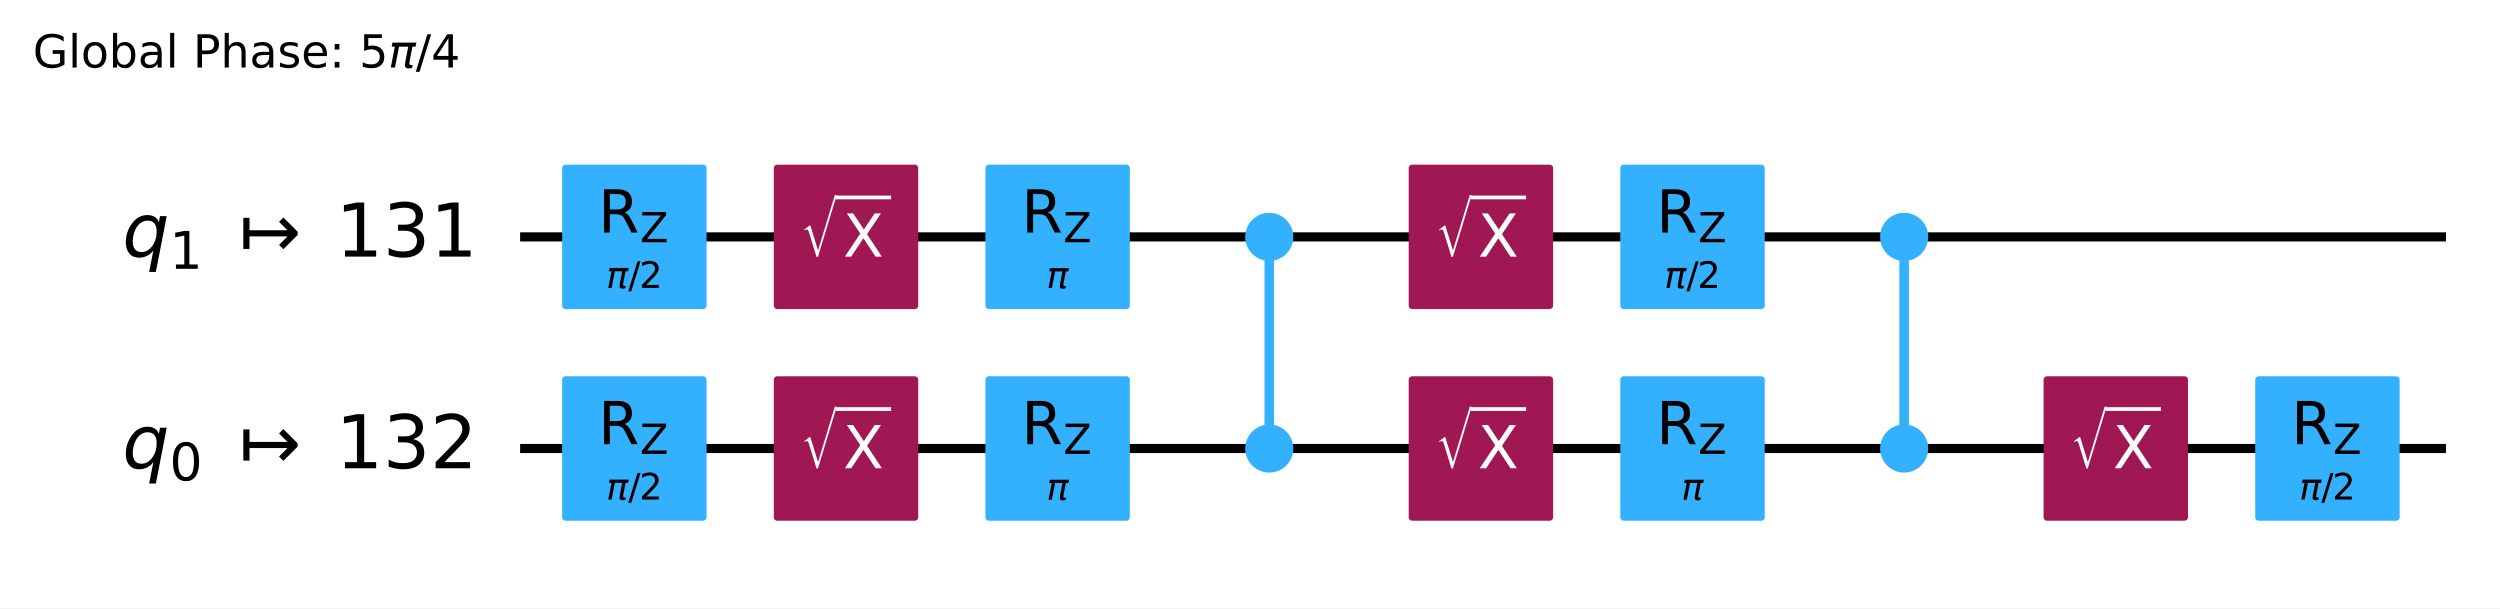
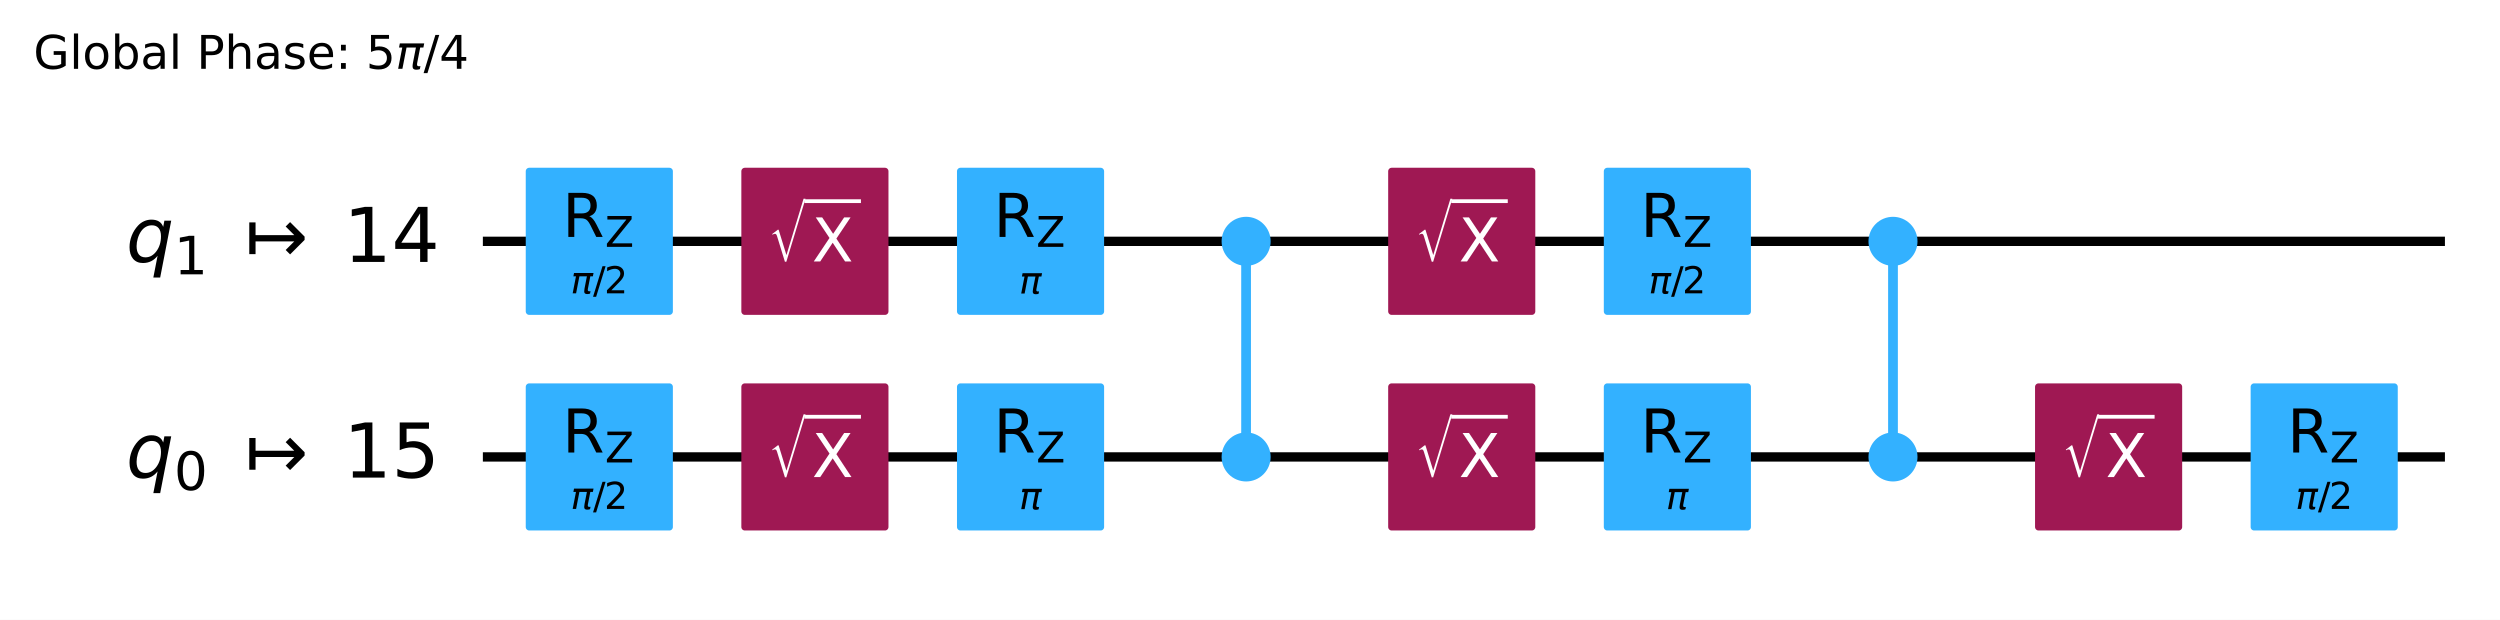
- <svg xmlns="http://www.w3.org/2000/svg" xmlns:xlink="http://www.w3.org/1999/xlink" width="547.58pt" height="133.25pt" version="1.1" viewBox="0 0 547.58 133.25">
+ <svg xmlns="http://www.w3.org/2000/svg" xmlns:xlink="http://www.w3.org/1999/xlink" width="537.47pt" height="133.25pt" version="1.1" viewBox="0 0 537.47 133.25">
  <defs>
    <style type="text/css">*{stroke-linejoin: round; stroke-linecap: butt}</style>
  </defs>
-   <path d="m0 133.25h547.58v-133.25h-547.58z" fill="#ffffff" />
-   <path d="m113.92 51.882h421.82" clip-path="url(#64f8f15ea8a)" fill="none" stroke="#000000" stroke-linecap="square" stroke-width="2" />
-   <path d="m113.92 98.236h421.82" clip-path="url(#64f8f15ea8a)" fill="none" stroke="#000000" stroke-linecap="square" stroke-width="2" />
+   <path d="m0 133.25h537.47v-133.25h-537.47z" fill="#ffffff" />
+   <path d="m103.81 51.882h421.82" clip-path="url(#64f8f15ea8a)" fill="none" stroke="#000000" stroke-linecap="square" stroke-width="2" />
+   <path d="m103.81 98.236h421.82" clip-path="url(#64f8f15ea8a)" fill="none" stroke="#000000" stroke-linecap="square" stroke-width="2" />
  <g transform="translate(7.2 14.798) scale(.1 -.1)">
    <defs>
      <path id="DejaVuSans-47" transform="scale(.015625)" d="m3809 666v1253h-1031v519h1656v-2004q-365-259-806-392-440-133-940-133-1094 0-1712 639-617 640-617 1780 0 1144 617 1783 618 639 1712 639 456 0 867-113 411-112 758-331v-672q-350 297-744 447t-828 150q-857 0-1287-478-429-478-429-1425 0-944 429-1422 430-478 1287-478 334 0 596 58 263 58 472 180z" />
      <path id="DejaVuSans-6c" transform="scale(.015625)" d="m603 4863h575v-4863h-575v4863z" />
      <path id="DejaVuSans-6f" transform="scale(.015625)" d="m1959 3097q-462 0-731-361t-269-989 267-989q268-361 733-361 460 0 728 362 269 363 269 988 0 622-269 986-268 364-728 364zm0 487q750 0 1178-488 429-487 429-1349 0-859-429-1349-428-489-1178-489-753 0-1180 489-426 490-426 1349 0 862 426 1349 427 488 1180 488z" />
      <path id="DejaVuSans-62" transform="scale(.015625)" d="m3116 1747q0 634-261 995t-717 361q-457 0-718-361t-261-995 261-995 718-361q456 0 717 361t261 995zm-1957 1222q182 312 458 463 277 152 661 152 638 0 1036-506 399-506 399-1331t-399-1332q-398-506-1036-506-384 0-661 152-276 152-458 464v-525h-578v4863h578v-1894z" />
      <path id="DejaVuSans-61" transform="scale(.015625)" d="m2194 1759q-697 0-966-159t-269-544q0-306 202-486 202-179 548-179 479 0 768 339t289 901v128h-572zm1147 238v-1997h-575v531q-197-318-491-470t-719-152q-537 0-855 302-317 302-317 808 0 590 395 890 396 300 1180 300h807v57q0 397-261 614t-733 217q-300 0-585-72-284-72-546-216v532q315 122 612 182 297 61 578 61 760 0 1135-394 375-393 375-1193z" />
      <path id="DejaVuSans-50" transform="scale(.015625)" d="m1259 4147v-1753h794q441 0 681 228 241 228 241 650 0 419-241 647-240 228-681 228h-794zm-631 519h1425q785 0 1186-355 402-355 402-1039 0-691-402-1044-401-353-1186-353h-794v-1875h-631v4666z" />
      <path id="DejaVuSans-68" transform="scale(.015625)" d="m3513 2113v-2113h-575v2094q0 497-194 743-194 247-581 247-466 0-735-297-269-296-269-809v-1978h-578v4863h578v-1907q207 316 486 472 280 156 646 156 603 0 912-373 310-373 310-1098z" />
      <path id="DejaVuSans-73" transform="scale(.015625)" d="m2834 3397v-544q-243 125-506 187-262 63-544 63-428 0-642-131t-214-394q0-200 153-314t616-217l197-44q612-131 870-370t258-667q0-488-386-773-386-284-1061-284-281 0-586 55t-642 164v594q319-166 628-249 309-82 613-82 406 0 624 139 219 139 219 392 0 234-158 359-157 125-692 241l-200 47q-534 112-772 345-237 233-237 639 0 494 350 762 350 269 994 269 318 0 599-47 282-46 519-140z" />
      <path id="DejaVuSans-65" transform="scale(.015625)" d="m3597 1894v-281h-2644q38-594 358-905t892-311q331 0 642 81t618 244v-544q-310-131-635-200t-659-69q-838 0-1327 487-489 488-489 1320 0 859 464 1363 464 505 1252 505 706 0 1117-455 411-454 411-1235zm-575 169q-6 471-264 752-258 282-683 282-481 0-770-272t-333-766l2050 4z" />
      <path id="DejaVuSans-3a" transform="scale(.015625)" d="m750 794h659v-794h-659v794zm0 2515h659v-793h-659v793z" />
      <path id="DejaVuSans-35" transform="scale(.015625)" d="m691 4666h2478v-532h-1900v-1143q137 47 274 70 138 23 276 23 781 0 1237-428 457-428 457-1159 0-753-469-1171-469-417-1322-417-294 0-599 50-304 50-629 150v635q281-153 581-228t634-75q541 0 856 284 316 284 316 772 0 487-316 771-315 285-856 285-253 0-505-56-251-56-513-175v2344z" />
      <path id="DejaVuSans-Oblique-3c0" transform="scale(.015625)" d="m584 3500h3354l-113-575h-441l-418-2150q-44-225 15-325 57-97 228-97 47 0 116 10 72 6 94 9l-81-416q-116-40-235-59-122-19-237-19-375 0-478 203-104 207 3 757l406 2087h-1291l-568-2925h-588l569 2925h-447l112 575z" />
      <path id="DejaVuSans-2f" transform="scale(.015625)" d="m1625 4666h531l-1625-5260h-531l1625 5260z" />
      <path id="DejaVuSans-34" transform="scale(.015625)" d="m2419 4116-1594-2491h1594v2491zm-166 550h794v-3041h666v-525h-666v-1100h-628v1100h-2106v609l1940 2957z" />
    </defs>
    <use transform="translate(0 .015625)" xlink:href="#DejaVuSans-47" />
    <use transform="translate(77.49 .015625)" xlink:href="#DejaVuSans-6c" />
    <use transform="translate(105.27 .015625)" xlink:href="#DejaVuSans-6f" />
    <use transform="translate(166.46 .015625)" xlink:href="#DejaVuSans-62" />
    <use transform="translate(229.93 .015625)" xlink:href="#DejaVuSans-61" />
    <use transform="translate(291.21 .015625)" xlink:href="#DejaVuSans-6c" />
    <use transform="translate(318.99 .015625)" xlink:href="#DejaVuSans-20" />
    <use transform="translate(350.78 .015625)" xlink:href="#DejaVuSans-50" />
    <use transform="translate(411.08 .015625)" xlink:href="#DejaVuSans-68" />
    <use transform="translate(474.46 .015625)" xlink:href="#DejaVuSans-61" />
    <use transform="translate(535.74 .015625)" xlink:href="#DejaVuSans-73" />
    <use transform="translate(587.84 .015625)" xlink:href="#DejaVuSans-65" />
    <use transform="translate(649.37 .015625)" xlink:href="#DejaVuSans-3a" />
    <use transform="translate(683.06 .015625)" xlink:href="#DejaVuSans-20" />
    <use transform="translate(714.84 .015625)" xlink:href="#DejaVuSans-35" />
    <use transform="translate(778.47 .015625)" xlink:href="#DejaVuSans-Oblique-3c0" />
    <use transform="translate(838.67 .015625)" xlink:href="#DejaVuSans-2f" />
    <use transform="translate(872.36 .015625)" xlink:href="#DejaVuSans-34" />
  </g>
-   <path d="m109.28 28.705h-1158.8v139.06h1158.8z" clip-path="url(#64f8f15ea8a)" fill="#ffffff" stroke="#ffffff" stroke-width="1.5" />
-   <path d="m278.01 98.236v-46.354" clip-path="url(#64f8f15ea8a)" fill="none" stroke="#33b1ff" stroke-linecap="square" stroke-width="2" />
-   <path d="m417.07 98.236v-46.354" clip-path="url(#64f8f15ea8a)" fill="none" stroke="#33b1ff" stroke-linecap="square" stroke-width="2" />
-   <path d="m278.01 98.236v-46.354" clip-path="url(#64f8f15ea8a)" fill="none" stroke="#33b1ff" stroke-linecap="square" stroke-width="2" />
-   <path d="m417.07 98.236v-46.354" clip-path="url(#64f8f15ea8a)" fill="none" stroke="#33b1ff" stroke-linecap="square" stroke-width="2" />
-   <path d="m123.88 66.947h30.13v-30.13h-30.13z" clip-path="url(#64f8f15ea8a)" fill="#33b1ff" stroke="#33b1ff" stroke-width="1.5" />
-   <path d="m123.88 113.3h30.13v-30.13h-30.13z" clip-path="url(#64f8f15ea8a)" fill="#33b1ff" stroke="#33b1ff" stroke-width="1.5" />
-   <path d="m170.24 66.947h30.13v-30.13h-30.13z" clip-path="url(#64f8f15ea8a)" fill="#9f1853" stroke="#9f1853" stroke-width="1.5" />
-   <path d="m170.24 113.3h30.13v-30.13h-30.13z" clip-path="url(#64f8f15ea8a)" fill="#9f1853" stroke="#9f1853" stroke-width="1.5" />
-   <path d="m216.59 66.947h30.13v-30.13h-30.13z" clip-path="url(#64f8f15ea8a)" fill="#33b1ff" stroke="#33b1ff" stroke-width="1.5" />
-   <path d="m216.59 113.3h30.13v-30.13h-30.13z" clip-path="url(#64f8f15ea8a)" fill="#33b1ff" stroke="#33b1ff" stroke-width="1.5" />
-   <path d="m278.01 102.76c1.199 0 2.348-0.476 3.196-1.324 0.848-0.848 1.324-1.997 1.324-3.196 0-1.199-0.476-2.348-1.324-3.196-0.848-0.848-1.997-1.324-3.196-1.324-1.199 0-2.348 0.476-3.196 1.324-0.848 0.848-1.324 1.997-1.324 3.196 0 1.199 0.476 2.348 1.324 3.196 0.848 0.848 1.997 1.324 3.196 1.324z" clip-path="url(#64f8f15ea8a)" fill="#33b1ff" stroke="#33b1ff" stroke-width="1.5" />
-   <path d="m278.01 56.401c1.199 0 2.348-0.476 3.196-1.324 0.848-0.848 1.324-1.997 1.324-3.196s-0.476-2.348-1.324-3.196c-0.848-0.848-1.997-1.324-3.196-1.324-1.199 0-2.348 0.476-3.196 1.324-0.848 0.848-1.324 1.997-1.324 3.196s0.476 2.348 1.324 3.196c0.848 0.848 1.997 1.324 3.196 1.324z" clip-path="url(#64f8f15ea8a)" fill="#33b1ff" stroke="#33b1ff" stroke-width="1.5" />
-   <path d="m309.3 66.947h30.13v-30.13h-30.13z" clip-path="url(#64f8f15ea8a)" fill="#9f1853" stroke="#9f1853" stroke-width="1.5" />
-   <path d="m309.3 113.3h30.13v-30.13h-30.13z" clip-path="url(#64f8f15ea8a)" fill="#9f1853" stroke="#9f1853" stroke-width="1.5" />
-   <path d="m355.65 66.947h30.13v-30.13h-30.13z" clip-path="url(#64f8f15ea8a)" fill="#33b1ff" stroke="#33b1ff" stroke-width="1.5" />
-   <path d="m355.65 113.3h30.13v-30.13h-30.13z" clip-path="url(#64f8f15ea8a)" fill="#33b1ff" stroke="#33b1ff" stroke-width="1.5" />
-   <path d="m417.07 56.401c1.199 0 2.348-0.476 3.196-1.324 0.848-0.848 1.324-1.997 1.324-3.196s-0.476-2.348-1.324-3.196c-0.848-0.848-1.997-1.324-3.196-1.324-1.199 0-2.348 0.476-3.196 1.324-0.848 0.848-1.324 1.997-1.324 3.196s0.476 2.348 1.324 3.196c0.848 0.848 1.997 1.324 3.196 1.324z" clip-path="url(#64f8f15ea8a)" fill="#33b1ff" stroke="#33b1ff" stroke-width="1.5" />
-   <path d="m417.07 102.76c1.199 0 2.348-0.476 3.196-1.324s1.324-1.997 1.324-3.196c0-1.199-0.476-2.348-1.324-3.196-0.848-0.848-1.997-1.324-3.196-1.324-1.199 0-2.348 0.476-3.196 1.324-0.848 0.848-1.324 1.997-1.324 3.196 0 1.199 0.476 2.348 1.324 3.196 0.848 0.848 1.997 1.324 3.196 1.324z" clip-path="url(#64f8f15ea8a)" fill="#33b1ff" stroke="#33b1ff" stroke-width="1.5" />
-   <path d="m448.36 113.3h30.13v-30.13h-30.13z" clip-path="url(#64f8f15ea8a)" fill="#9f1853" stroke="#9f1853" stroke-width="1.5" />
-   <path d="m494.72 113.3h30.13v-30.13h-30.13z" clip-path="url(#64f8f15ea8a)" fill="#33b1ff" stroke="#33b1ff" stroke-width="1.5" />
-   <g clip-path="url(#64f8f15ea8a)">
-     <g transform="translate(26.81 56.333) scale(.1625 -.1625)">
+   <path d="m99.176 28.705h-1158.8v139.06h1158.8z" clip-path="url(#64f8f15ea8a)" fill="#ffffff" stroke="#ffffff" stroke-width="1.5" />
+   <path d="m267.9 98.236v-46.354" clip-path="url(#64f8f15ea8a)" fill="none" stroke="#33b1ff" stroke-linecap="square" stroke-width="2" />
+   <path d="m406.97 98.236v-46.354" clip-path="url(#64f8f15ea8a)" fill="none" stroke="#33b1ff" stroke-linecap="square" stroke-width="2" />
+   <path d="m267.9 98.236v-46.354" clip-path="url(#64f8f15ea8a)" fill="none" stroke="#33b1ff" stroke-linecap="square" stroke-width="2" />
+   <path d="m406.97 98.236v-46.354" clip-path="url(#64f8f15ea8a)" fill="none" stroke="#33b1ff" stroke-linecap="square" stroke-width="2" />
+   <path d="m113.78 66.947h30.13v-30.13h-30.13z" clip-path="url(#64f8f15ea8a)" fill="#33b1ff" stroke="#33b1ff" stroke-width="1.5" />
+   <path d="m113.78 113.3h30.13v-30.13h-30.13z" clip-path="url(#64f8f15ea8a)" fill="#33b1ff" stroke="#33b1ff" stroke-width="1.5" />
+   <path d="m160.13 66.947h30.13v-30.13h-30.13z" clip-path="url(#64f8f15ea8a)" fill="#9f1853" stroke="#9f1853" stroke-width="1.5" />
+   <path d="m160.13 113.3h30.13v-30.13h-30.13z" clip-path="url(#64f8f15ea8a)" fill="#9f1853" stroke="#9f1853" stroke-width="1.5" />
+   <path d="m206.49 66.947h30.13v-30.13h-30.13z" clip-path="url(#64f8f15ea8a)" fill="#33b1ff" stroke="#33b1ff" stroke-width="1.5" />
+   <path d="m206.49 113.3h30.13v-30.13h-30.13z" clip-path="url(#64f8f15ea8a)" fill="#33b1ff" stroke="#33b1ff" stroke-width="1.5" />
+   <path d="m267.9 102.76c1.199 0 2.348-0.476 3.196-1.324 0.848-0.848 1.324-1.997 1.324-3.196 0-1.199-0.476-2.348-1.324-3.196-0.848-0.848-1.997-1.324-3.196-1.324s-2.348 0.476-3.196 1.324c-0.848 0.848-1.324 1.997-1.324 3.196 0 1.199 0.476 2.348 1.324 3.196 0.848 0.848 1.997 1.324 3.196 1.324z" clip-path="url(#64f8f15ea8a)" fill="#33b1ff" stroke="#33b1ff" stroke-width="1.5" />
+   <path d="m267.9 56.401c1.199 0 2.348-0.476 3.196-1.324 0.848-0.848 1.324-1.997 1.324-3.196s-0.476-2.348-1.324-3.196c-0.848-0.848-1.997-1.324-3.196-1.324s-2.348 0.476-3.196 1.324c-0.848 0.848-1.324 1.997-1.324 3.196s0.476 2.348 1.324 3.196c0.848 0.848 1.997 1.324 3.196 1.324z" clip-path="url(#64f8f15ea8a)" fill="#33b1ff" stroke="#33b1ff" stroke-width="1.5" />
+   <path d="m299.19 66.947h30.13v-30.13h-30.13z" clip-path="url(#64f8f15ea8a)" fill="#9f1853" stroke="#9f1853" stroke-width="1.5" />
+   <path d="m299.19 113.3h30.13v-30.13h-30.13z" clip-path="url(#64f8f15ea8a)" fill="#9f1853" stroke="#9f1853" stroke-width="1.5" />
+   <path d="m345.55 66.947h30.13v-30.13h-30.13z" clip-path="url(#64f8f15ea8a)" fill="#33b1ff" stroke="#33b1ff" stroke-width="1.5" />
+   <path d="m345.55 113.3h30.13v-30.13h-30.13z" clip-path="url(#64f8f15ea8a)" fill="#33b1ff" stroke="#33b1ff" stroke-width="1.5" />
+   <path d="m406.97 56.401c1.199 0 2.348-0.476 3.196-1.324 0.848-0.848 1.324-1.997 1.324-3.196s-0.476-2.348-1.324-3.196c-0.848-0.848-1.997-1.324-3.196-1.324-1.199 0-2.348 0.476-3.196 1.324-0.848 0.848-1.324 1.997-1.324 3.196s0.476 2.348 1.324 3.196c0.848 0.848 1.997 1.324 3.196 1.324z" clip-path="url(#64f8f15ea8a)" fill="#33b1ff" stroke="#33b1ff" stroke-width="1.5" />
+   <path d="m406.97 102.76c1.199 0 2.348-0.476 3.196-1.324s1.324-1.997 1.324-3.196c0-1.199-0.476-2.348-1.324-3.196-0.848-0.848-1.997-1.324-3.196-1.324-1.199 0-2.348 0.476-3.196 1.324-0.848 0.848-1.324 1.997-1.324 3.196 0 1.199 0.476 2.348 1.324 3.196 0.848 0.848 1.997 1.324 3.196 1.324z" clip-path="url(#64f8f15ea8a)" fill="#33b1ff" stroke="#33b1ff" stroke-width="1.5" />
+   <path d="m438.26 113.3h30.13v-30.13h-30.13z" clip-path="url(#64f8f15ea8a)" fill="#9f1853" stroke="#9f1853" stroke-width="1.5" />
+   <path d="m484.61 113.3h30.13v-30.13h-30.13z" clip-path="url(#64f8f15ea8a)" fill="#33b1ff" stroke="#33b1ff" stroke-width="1.5" />
+   <g clip-path="url(#64f8f15ea8a)">
+     <g transform="translate(27.103 56.333) scale(.1625 -.1625)">
      <defs>
        <path id="DejaVuSans-Oblique-71" transform="scale(.015625)" d="m2669 525q-231-303-546-460-314-156-695-156-531 0-833 358-301 358-301 986 0 506 186 978t533 847q225 244 517 375t614 131q387 0 637-153t363-462l100 525h578l-934-4813h-579l360 1844zm-1778 813q0-463 193-705 194-242 560-242 544 0 928 520t384 1264q0 450-199 689-198 239-569 239-272 0-504-127-231-126-403-370-181-256-286-600-104-343-104-668z" />
        <path id="DejaVuSans-31" transform="scale(.015625)" d="m794 531h1031v3560l-1122-225v575l1116 225h631v-4135h1031v-531h-2687v531z" />
        <path id="DejaVuSans-21a6" transform="scale(.015625)" d="m4175 1741h-3278v-1078h-531v2687h531v-1078h3278l-728 728 375 375 1228-1228v-281l-1228-1228-375 375 728 728z" />
-         <path id="DejaVuSans-33" transform="scale(.015625)" d="m2597 2516q453-97 707-404 255-306 255-756 0-690-475-1069-475-378-1350-378-293 0-604 58t-642 174v609q262-153 574-231 313-78 654-78 593 0 904 234t311 681q0 413-289 645-289 233-804 233h-544v519h569q465 0 712 186t247 536q0 359-255 551-254 193-729 193-260 0-557-57-297-56-653-174v562q360 100 674 150t592 50q719 0 1137-327 419-326 419-882 0-388-222-655t-631-370z" />
-       </defs>
-       <use transform="translate(0 .78125)" xlink:href="#DejaVuSans-Oblique-71" />
-       <use transform="translate(63.477 -15.625) scale(.7)" xlink:href="#DejaVuSans-31" />
-       <use transform="translate(157.29 .78125)" xlink:href="#DejaVuSans-21a6" />
-       <use transform="translate(287.62 .78125)" xlink:href="#DejaVuSans-31" />
-       <use transform="translate(351.24 .78125)" xlink:href="#DejaVuSans-33" />
-       <use transform="translate(414.87 .78125)" xlink:href="#DejaVuSans-31" />
-     </g>
-   </g>
-   <g clip-path="url(#64f8f15ea8a)">
-     <g transform="translate(26.81 102.69) scale(.1625 -.1625)">
+       </defs>
+       <use transform="translate(0 .09375)" xlink:href="#DejaVuSans-Oblique-71" />
+       <use transform="translate(63.477 -16.312) scale(.7)" xlink:href="#DejaVuSans-31" />
+       <use transform="translate(157.29 .09375)" xlink:href="#DejaVuSans-21a6" />
+       <use transform="translate(287.62 .09375)" xlink:href="#DejaVuSans-31" />
+       <use transform="translate(351.24 .09375)" xlink:href="#DejaVuSans-34" />
+     </g>
+   </g>
+   <g clip-path="url(#64f8f15ea8a)">
+     <g transform="translate(27.103 102.69) scale(.1625 -.1625)">
      <defs>
        <path id="DejaVuSans-30" transform="scale(.015625)" d="m2034 4250q-487 0-733-480-245-479-245-1442 0-959 245-1439 246-480 733-480 491 0 736 480 246 480 246 1439 0 963-246 1442-245 480-736 480zm0 500q785 0 1199-621 414-620 414-1801 0-1178-414-1799-414-620-1199-620-784 0-1198 620-414 621-414 1799 0 1181 414 1801 414 621 1198 621z" />
+       </defs>
+       <use transform="translate(0 .09375)" xlink:href="#DejaVuSans-Oblique-71" />
+       <use transform="translate(63.477 -16.312) scale(.7)" xlink:href="#DejaVuSans-30" />
+       <use transform="translate(157.29 .09375)" xlink:href="#DejaVuSans-21a6" />
+       <use transform="translate(287.62 .09375)" xlink:href="#DejaVuSans-31" />
+       <use transform="translate(351.24 .09375)" xlink:href="#DejaVuSans-35" />
+     </g>
+   </g>
+   <g clip-path="url(#64f8f15ea8a)">
+     <g transform="translate(122.68 63.128) scale(.08 -.08)">
+       <defs>
        <path id="DejaVuSans-32" transform="scale(.015625)" d="m1228 531h2203v-531h-2962v531q359 372 979 998 621 627 780 809 303 340 423 576 121 236 121 464 0 372-261 606-261 235-680 235-297 0-627-103-329-103-704-313v638q381 153 712 231 332 78 607 78 725 0 1156-363 431-362 431-968 0-288-108-546-107-257-392-607-78-91-497-524-418-433-1181-1211z" />
      </defs>
-       <use transform="translate(0 .78125)" xlink:href="#DejaVuSans-Oblique-71" />
-       <use transform="translate(63.477 -15.625) scale(.7)" xlink:href="#DejaVuSans-30" />
-       <use transform="translate(157.29 .78125)" xlink:href="#DejaVuSans-21a6" />
-       <use transform="translate(287.62 .78125)" xlink:href="#DejaVuSans-31" />
-       <use transform="translate(351.24 .78125)" xlink:href="#DejaVuSans-33" />
-       <use transform="translate(414.87 .78125)" xlink:href="#DejaVuSans-32" />
-     </g>
-   </g>
-   <g clip-path="url(#64f8f15ea8a)">
-     <g transform="translate(132.79 63.128) scale(.08 -.08)">
-       <use transform="translate(0 .78125)" xlink:href="#DejaVuSans-Oblique-3c0" />
-       <use transform="translate(60.205 .78125)" xlink:href="#DejaVuSans-2f" />
-       <use transform="translate(90.271 .78125)" xlink:href="#DejaVuSans-32" />
-     </g>
-   </g>
-   <g clip-path="url(#64f8f15ea8a)">
-     <g transform="translate(131.02 50.949) scale(.13 -.13)">
+       <use transform="translate(0 .78125)" xlink:href="#DejaVuSans-Oblique-3c0" />
+       <use transform="translate(60.205 .78125)" xlink:href="#DejaVuSans-2f" />
+       <use transform="translate(90.271 .78125)" xlink:href="#DejaVuSans-32" />
+     </g>
+   </g>
+   <g clip-path="url(#64f8f15ea8a)">
+     <g transform="translate(120.91 50.949) scale(.13 -.13)">
      <defs>
        <path id="DejaVuSans-52" transform="scale(.015625)" d="m2841 2188q203-69 395-294t386-619l641-1275h-679l-596 1197q-232 469-449 622t-592 153h-688v-1972h-631v4666h1425q800 0 1194-335 394-334 394-1009 0-441-205-732-205-290-595-402zm-1582 1959v-1656h794q456 0 689 211t233 620-233 617-689 208h-794z" />
        <path id="DejaVuSans-5a" transform="scale(.015625)" d="m359 4666h3666v-482l-2950-3653h3022v-531h-3809v481l2950 3653h-2879v532z" />
      </defs>
      <use transform="translate(0 .09375)" xlink:href="#DejaVuSans-52" />
      <use transform="translate(70.439 -16.312) scale(.7)" xlink:href="#DejaVuSans-5a" />
    </g>
  </g>
  <g clip-path="url(#64f8f15ea8a)">
-     <g transform="translate(132.79 109.48) scale(.08 -.08)">
-       <use transform="translate(0 .78125)" xlink:href="#DejaVuSans-Oblique-3c0" />
-       <use transform="translate(60.205 .78125)" xlink:href="#DejaVuSans-2f" />
-       <use transform="translate(90.271 .78125)" xlink:href="#DejaVuSans-32" />
-     </g>
-   </g>
-   <g clip-path="url(#64f8f15ea8a)">
-     <g transform="translate(131.02 97.303) scale(.13 -.13)">
-       <use transform="translate(0 .09375)" xlink:href="#DejaVuSans-52" />
-       <use transform="translate(70.439 -16.312) scale(.7)" xlink:href="#DejaVuSans-5a" />
-     </g>
-   </g>
-   <g clip-path="url(#64f8f15ea8a)">
-     <g transform="translate(175.29 56.328) scale(.13 -.13)" fill="#ffffff">
+     <g transform="translate(122.68 109.48) scale(.08 -.08)">
+       <use transform="translate(0 .78125)" xlink:href="#DejaVuSans-Oblique-3c0" />
+       <use transform="translate(60.205 .78125)" xlink:href="#DejaVuSans-2f" />
+       <use transform="translate(90.271 .78125)" xlink:href="#DejaVuSans-32" />
+     </g>
+   </g>
+   <g clip-path="url(#64f8f15ea8a)">
+     <g transform="translate(120.91 97.303) scale(.13 -.13)">
+       <use transform="translate(0 .09375)" xlink:href="#DejaVuSans-52" />
+       <use transform="translate(70.439 -16.312) scale(.7)" xlink:href="#DejaVuSans-5a" />
+     </g>
+   </g>
+   <g clip-path="url(#64f8f15ea8a)">
+     <g transform="translate(165.19 56.328) scale(.13 -.13)" fill="#ffffff">
      <defs>
        <path id="STIXSizeOneSym-Regular-221a" transform="scale(.015625)" d="m6970 9933-3597-11821h-269l-1478 4806q-71 231-161 333-89 103-236 103-218 0-435-173l-77 128 1049 806h160l1453-4717h26l3200 10535h365z" />
        <path id="DejaVuSans-58" transform="scale(.015625)" d="m403 4666h678l1160-1735 1165 1735h678l-1500-2241 1600-2425h-678l-1312 1984-1322-1984h-681l1665 2491-1453 2175z" />
      </defs>
      <use transform="translate(0 17.094) scale(.56391)" xlink:href="#STIXSizeOneSym-Regular-221a" />
      <use transform="translate(72.088 .84375)" xlink:href="#DejaVuSans-58" />
      <path d="m59.588 97.5v6.25h93.506v-6.25h-93.506z" />
    </g>
  </g>
  <g clip-path="url(#64f8f15ea8a)">
-     <g transform="translate(175.29 102.68) scale(.13 -.13)" fill="#ffffff">
-       <use transform="translate(0 17.094) scale(.56391)" xlink:href="#STIXSizeOneSym-Regular-221a" />
-       <use transform="translate(72.088 .84375)" xlink:href="#DejaVuSans-58" />
-       <path d="m59.588 97.5v6.25h93.506v-6.25h-93.506z" />
-     </g>
-   </g>
-   <g clip-path="url(#64f8f15ea8a)">
-     <g transform="translate(229.22 63.128) scale(.08 -.08)">
+     <g transform="translate(165.19 102.68) scale(.13 -.13)" fill="#ffffff">
+       <use transform="translate(0 17.094) scale(.56391)" xlink:href="#STIXSizeOneSym-Regular-221a" />
+       <use transform="translate(72.088 .84375)" xlink:href="#DejaVuSans-58" />
+       <path d="m59.588 97.5v6.25h93.506v-6.25h-93.506z" />
+     </g>
+   </g>
+   <g clip-path="url(#64f8f15ea8a)">
+     <g transform="translate(219.11 63.128) scale(.08 -.08)">
      <use transform="translate(0 .3125)" xlink:href="#DejaVuSans-Oblique-3c0" />
    </g>
  </g>
  <g clip-path="url(#64f8f15ea8a)">
-     <g transform="translate(223.73 50.949) scale(.13 -.13)">
-       <use transform="translate(0 .09375)" xlink:href="#DejaVuSans-52" />
-       <use transform="translate(70.439 -16.312) scale(.7)" xlink:href="#DejaVuSans-5a" />
-     </g>
-   </g>
-   <g clip-path="url(#64f8f15ea8a)">
-     <g transform="translate(229.22 109.48) scale(.08 -.08)">
+     <g transform="translate(213.62 50.949) scale(.13 -.13)">
+       <use transform="translate(0 .09375)" xlink:href="#DejaVuSans-52" />
+       <use transform="translate(70.439 -16.312) scale(.7)" xlink:href="#DejaVuSans-5a" />
+     </g>
+   </g>
+   <g clip-path="url(#64f8f15ea8a)">
+     <g transform="translate(219.11 109.48) scale(.08 -.08)">
      <use transform="translate(0 .3125)" xlink:href="#DejaVuSans-Oblique-3c0" />
    </g>
  </g>
  <g clip-path="url(#64f8f15ea8a)">
-     <g transform="translate(223.73 97.303) scale(.13 -.13)">
-       <use transform="translate(0 .09375)" xlink:href="#DejaVuSans-52" />
-       <use transform="translate(70.439 -16.312) scale(.7)" xlink:href="#DejaVuSans-5a" />
-     </g>
-   </g>
-   <g clip-path="url(#64f8f15ea8a)">
-     <g transform="translate(314.36 56.328) scale(.13 -.13)" fill="#ffffff">
-       <use transform="translate(0 17.094) scale(.56391)" xlink:href="#STIXSizeOneSym-Regular-221a" />
-       <use transform="translate(72.088 .84375)" xlink:href="#DejaVuSans-58" />
-       <path d="m59.588 97.5v6.25h93.506v-6.25h-93.506z" />
-     </g>
-   </g>
-   <g clip-path="url(#64f8f15ea8a)">
-     <g transform="translate(314.36 102.68) scale(.13 -.13)" fill="#ffffff">
-       <use transform="translate(0 17.094) scale(.56391)" xlink:href="#STIXSizeOneSym-Regular-221a" />
-       <use transform="translate(72.088 .84375)" xlink:href="#DejaVuSans-58" />
-       <path d="m59.588 97.5v6.25h93.506v-6.25h-93.506z" />
-     </g>
-   </g>
-   <g clip-path="url(#64f8f15ea8a)">
-     <g transform="translate(364.56 63.128) scale(.08 -.08)">
-       <use transform="translate(0 .78125)" xlink:href="#DejaVuSans-Oblique-3c0" />
-       <use transform="translate(60.205 .78125)" xlink:href="#DejaVuSans-2f" />
-       <use transform="translate(90.271 .78125)" xlink:href="#DejaVuSans-32" />
-     </g>
-   </g>
-   <g clip-path="url(#64f8f15ea8a)">
-     <g transform="translate(362.79 50.949) scale(.13 -.13)">
-       <use transform="translate(0 .09375)" xlink:href="#DejaVuSans-52" />
-       <use transform="translate(70.439 -16.312) scale(.7)" xlink:href="#DejaVuSans-5a" />
-     </g>
-   </g>
-   <g clip-path="url(#64f8f15ea8a)">
-     <g transform="translate(368.28 109.48) scale(.08 -.08)">
+     <g transform="translate(213.62 97.303) scale(.13 -.13)">
+       <use transform="translate(0 .09375)" xlink:href="#DejaVuSans-52" />
+       <use transform="translate(70.439 -16.312) scale(.7)" xlink:href="#DejaVuSans-5a" />
+     </g>
+   </g>
+   <g clip-path="url(#64f8f15ea8a)">
+     <g transform="translate(304.25 56.328) scale(.13 -.13)" fill="#ffffff">
+       <use transform="translate(0 17.094) scale(.56391)" xlink:href="#STIXSizeOneSym-Regular-221a" />
+       <use transform="translate(72.088 .84375)" xlink:href="#DejaVuSans-58" />
+       <path d="m59.588 97.5v6.25h93.506v-6.25h-93.506z" />
+     </g>
+   </g>
+   <g clip-path="url(#64f8f15ea8a)">
+     <g transform="translate(304.25 102.68) scale(.13 -.13)" fill="#ffffff">
+       <use transform="translate(0 17.094) scale(.56391)" xlink:href="#STIXSizeOneSym-Regular-221a" />
+       <use transform="translate(72.088 .84375)" xlink:href="#DejaVuSans-58" />
+       <path d="m59.588 97.5v6.25h93.506v-6.25h-93.506z" />
+     </g>
+   </g>
+   <g clip-path="url(#64f8f15ea8a)">
+     <g transform="translate(354.45 63.128) scale(.08 -.08)">
+       <use transform="translate(0 .78125)" xlink:href="#DejaVuSans-Oblique-3c0" />
+       <use transform="translate(60.205 .78125)" xlink:href="#DejaVuSans-2f" />
+       <use transform="translate(90.271 .78125)" xlink:href="#DejaVuSans-32" />
+     </g>
+   </g>
+   <g clip-path="url(#64f8f15ea8a)">
+     <g transform="translate(352.68 50.949) scale(.13 -.13)">
+       <use transform="translate(0 .09375)" xlink:href="#DejaVuSans-52" />
+       <use transform="translate(70.439 -16.312) scale(.7)" xlink:href="#DejaVuSans-5a" />
+     </g>
+   </g>
+   <g clip-path="url(#64f8f15ea8a)">
+     <g transform="translate(358.17 109.48) scale(.08 -.08)">
      <use transform="translate(0 .3125)" xlink:href="#DejaVuSans-Oblique-3c0" />
    </g>
  </g>
  <g clip-path="url(#64f8f15ea8a)">
-     <g transform="translate(362.79 97.303) scale(.13 -.13)">
-       <use transform="translate(0 .09375)" xlink:href="#DejaVuSans-52" />
-       <use transform="translate(70.439 -16.312) scale(.7)" xlink:href="#DejaVuSans-5a" />
-     </g>
-   </g>
-   <g clip-path="url(#64f8f15ea8a)">
-     <g transform="translate(453.42 102.68) scale(.13 -.13)" fill="#ffffff">
-       <use transform="translate(0 17.094) scale(.56391)" xlink:href="#STIXSizeOneSym-Regular-221a" />
-       <use transform="translate(72.088 .84375)" xlink:href="#DejaVuSans-58" />
-       <path d="m59.588 97.5v6.25h93.506v-6.25h-93.506z" />
-     </g>
-   </g>
-   <g clip-path="url(#64f8f15ea8a)">
-     <g transform="translate(503.62 109.48) scale(.08 -.08)">
-       <use transform="translate(0 .78125)" xlink:href="#DejaVuSans-Oblique-3c0" />
-       <use transform="translate(60.205 .78125)" xlink:href="#DejaVuSans-2f" />
-       <use transform="translate(90.271 .78125)" xlink:href="#DejaVuSans-32" />
-     </g>
-   </g>
-   <g clip-path="url(#64f8f15ea8a)">
-     <g transform="translate(501.85 97.303) scale(.13 -.13)">
+     <g transform="translate(352.68 97.303) scale(.13 -.13)">
+       <use transform="translate(0 .09375)" xlink:href="#DejaVuSans-52" />
+       <use transform="translate(70.439 -16.312) scale(.7)" xlink:href="#DejaVuSans-5a" />
+     </g>
+   </g>
+   <g clip-path="url(#64f8f15ea8a)">
+     <g transform="translate(443.31 102.68) scale(.13 -.13)" fill="#ffffff">
+       <use transform="translate(0 17.094) scale(.56391)" xlink:href="#STIXSizeOneSym-Regular-221a" />
+       <use transform="translate(72.088 .84375)" xlink:href="#DejaVuSans-58" />
+       <path d="m59.588 97.5v6.25h93.506v-6.25h-93.506z" />
+     </g>
+   </g>
+   <g clip-path="url(#64f8f15ea8a)">
+     <g transform="translate(493.51 109.48) scale(.08 -.08)">
+       <use transform="translate(0 .78125)" xlink:href="#DejaVuSans-Oblique-3c0" />
+       <use transform="translate(60.205 .78125)" xlink:href="#DejaVuSans-2f" />
+       <use transform="translate(90.271 .78125)" xlink:href="#DejaVuSans-32" />
+     </g>
+   </g>
+   <g clip-path="url(#64f8f15ea8a)">
+     <g transform="translate(491.74 97.303) scale(.13 -.13)">
      <use transform="translate(0 .09375)" xlink:href="#DejaVuSans-52" />
      <use transform="translate(70.439 -16.312) scale(.7)" xlink:href="#DejaVuSans-5a" />
    </g>
  </g>
  <defs>
    <clipPath id="64f8f15ea8a">
-       <rect x="7.2" y="14.798" width="533.18" height="111.25" />
+       <rect x="7.2" y="14.798" width="523.07" height="111.25" />
    </clipPath>
  </defs>
</svg>
